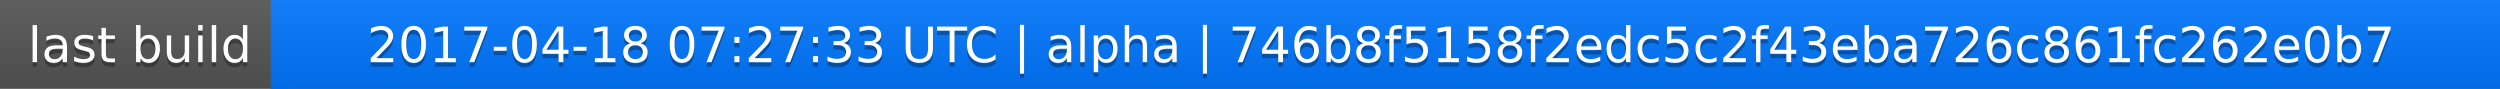
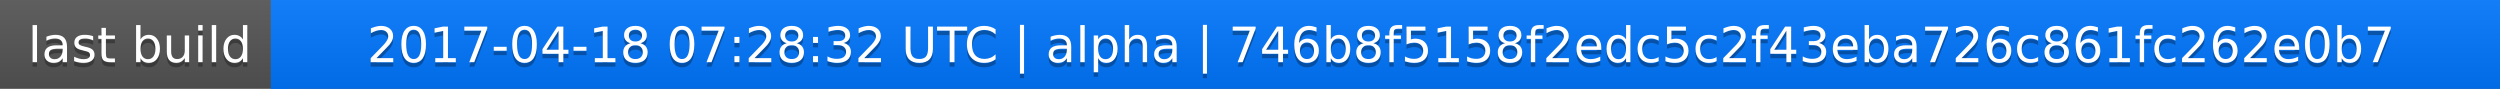
<svg xmlns="http://www.w3.org/2000/svg" width="563" height="20">
  <linearGradient id="a" x2="0" y2="100%">
    <stop offset="0" stop-color="#bbb" stop-opacity=".1" />
    <stop offset="1" stop-opacity=".1" />
  </linearGradient>
  <rect rx="0" width="563" height="20" fill="#555" />
  <rect rx="0" x="61" width="502" height="20" fill="#07f" />
  <path fill="#07f" d="M61 0h4v20h-4z" />
  <rect rx="0" width="563" height="20" fill="url(#a)" />
  <g fill="#fff" text-anchor="middle" font-family="DejaVu Sans,Verdana,Geneva,sans-serif" font-size="11">
    <text x="31.5" y="15" fill="#010101" fill-opacity=".3">last build</text>
    <text x="31.5" y="14">last build</text>
-     <text x="311" y="15" fill="#010101" fill-opacity=".3">2017-04-18 07:27:33 UTC | alpha | 746b8f5158f2edc5c2f43eba726c861fc262e0b7</text>
-     <text x="311" y="14">2017-04-18 07:27:33 UTC | alpha | 746b8f5158f2edc5c2f43eba726c861fc262e0b7</text>
+     <text x="311" y="15" fill="#010101" fill-opacity=".3">2017-04-18 07:28:32 UTC | alpha | 746b8f5158f2edc5c2f43eba726c861fc262e0b7</text>
+     <text x="311" y="14">2017-04-18 07:28:32 UTC | alpha | 746b8f5158f2edc5c2f43eba726c861fc262e0b7</text>
  </g>
</svg>
